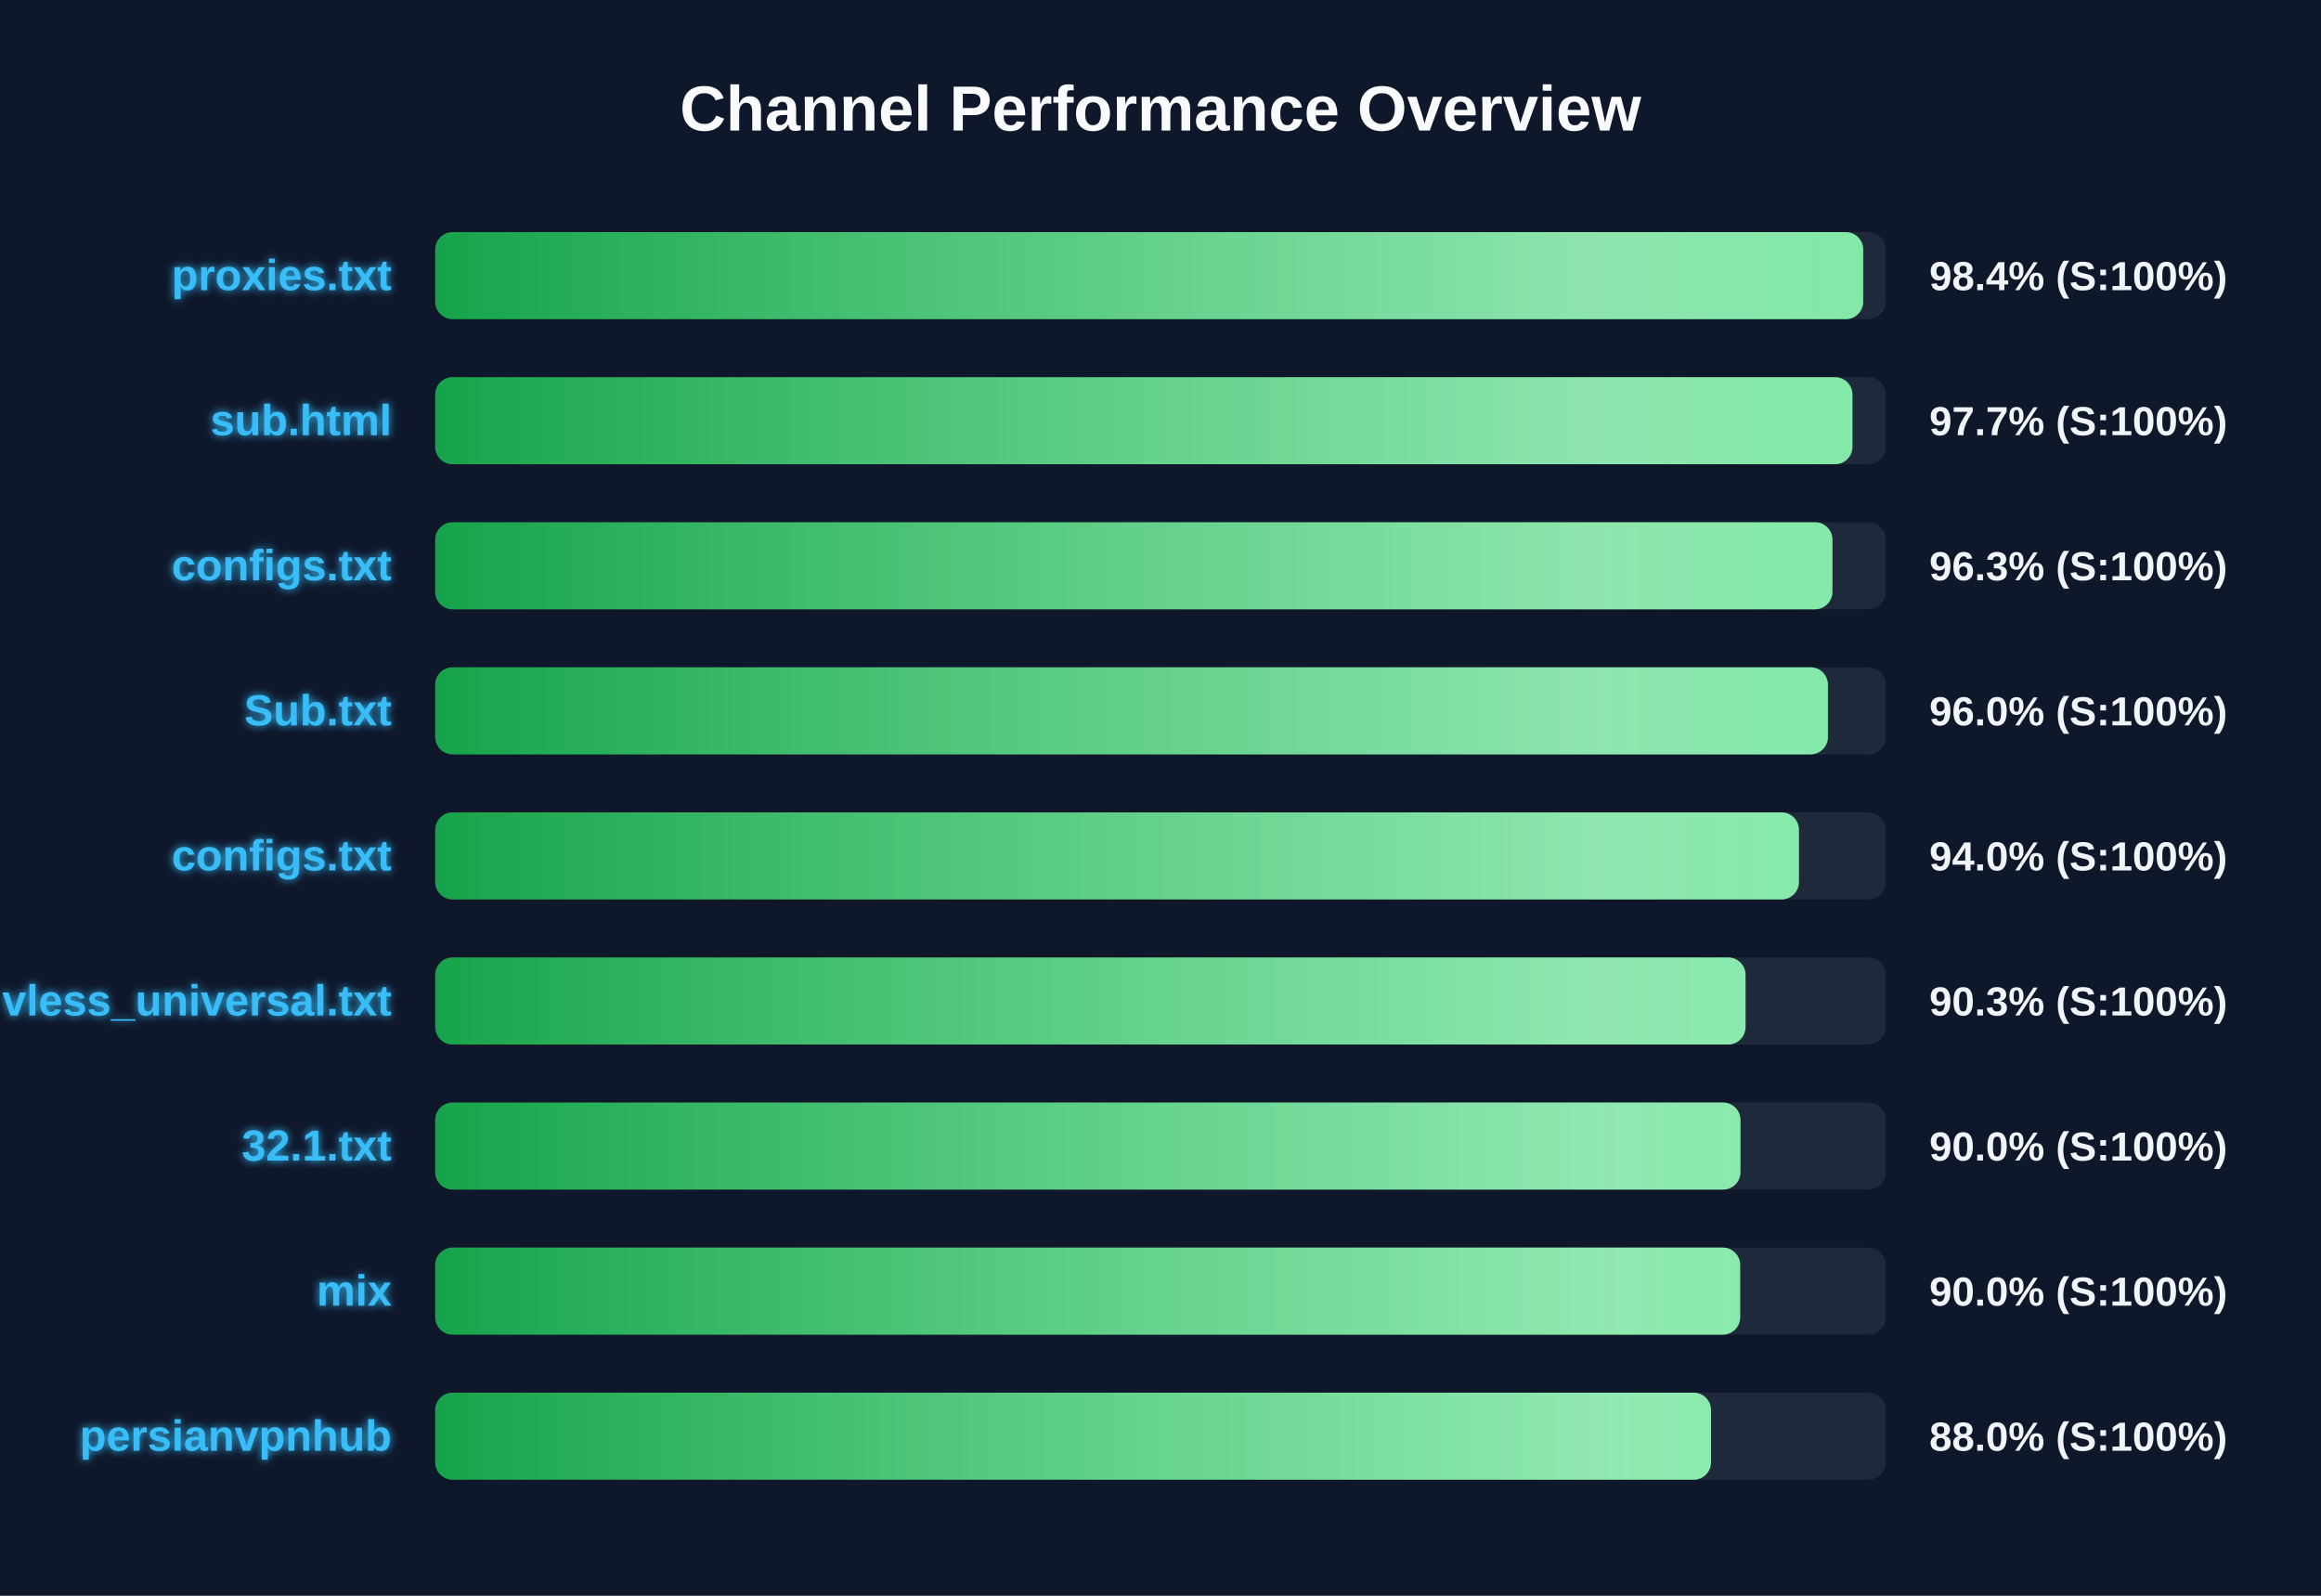
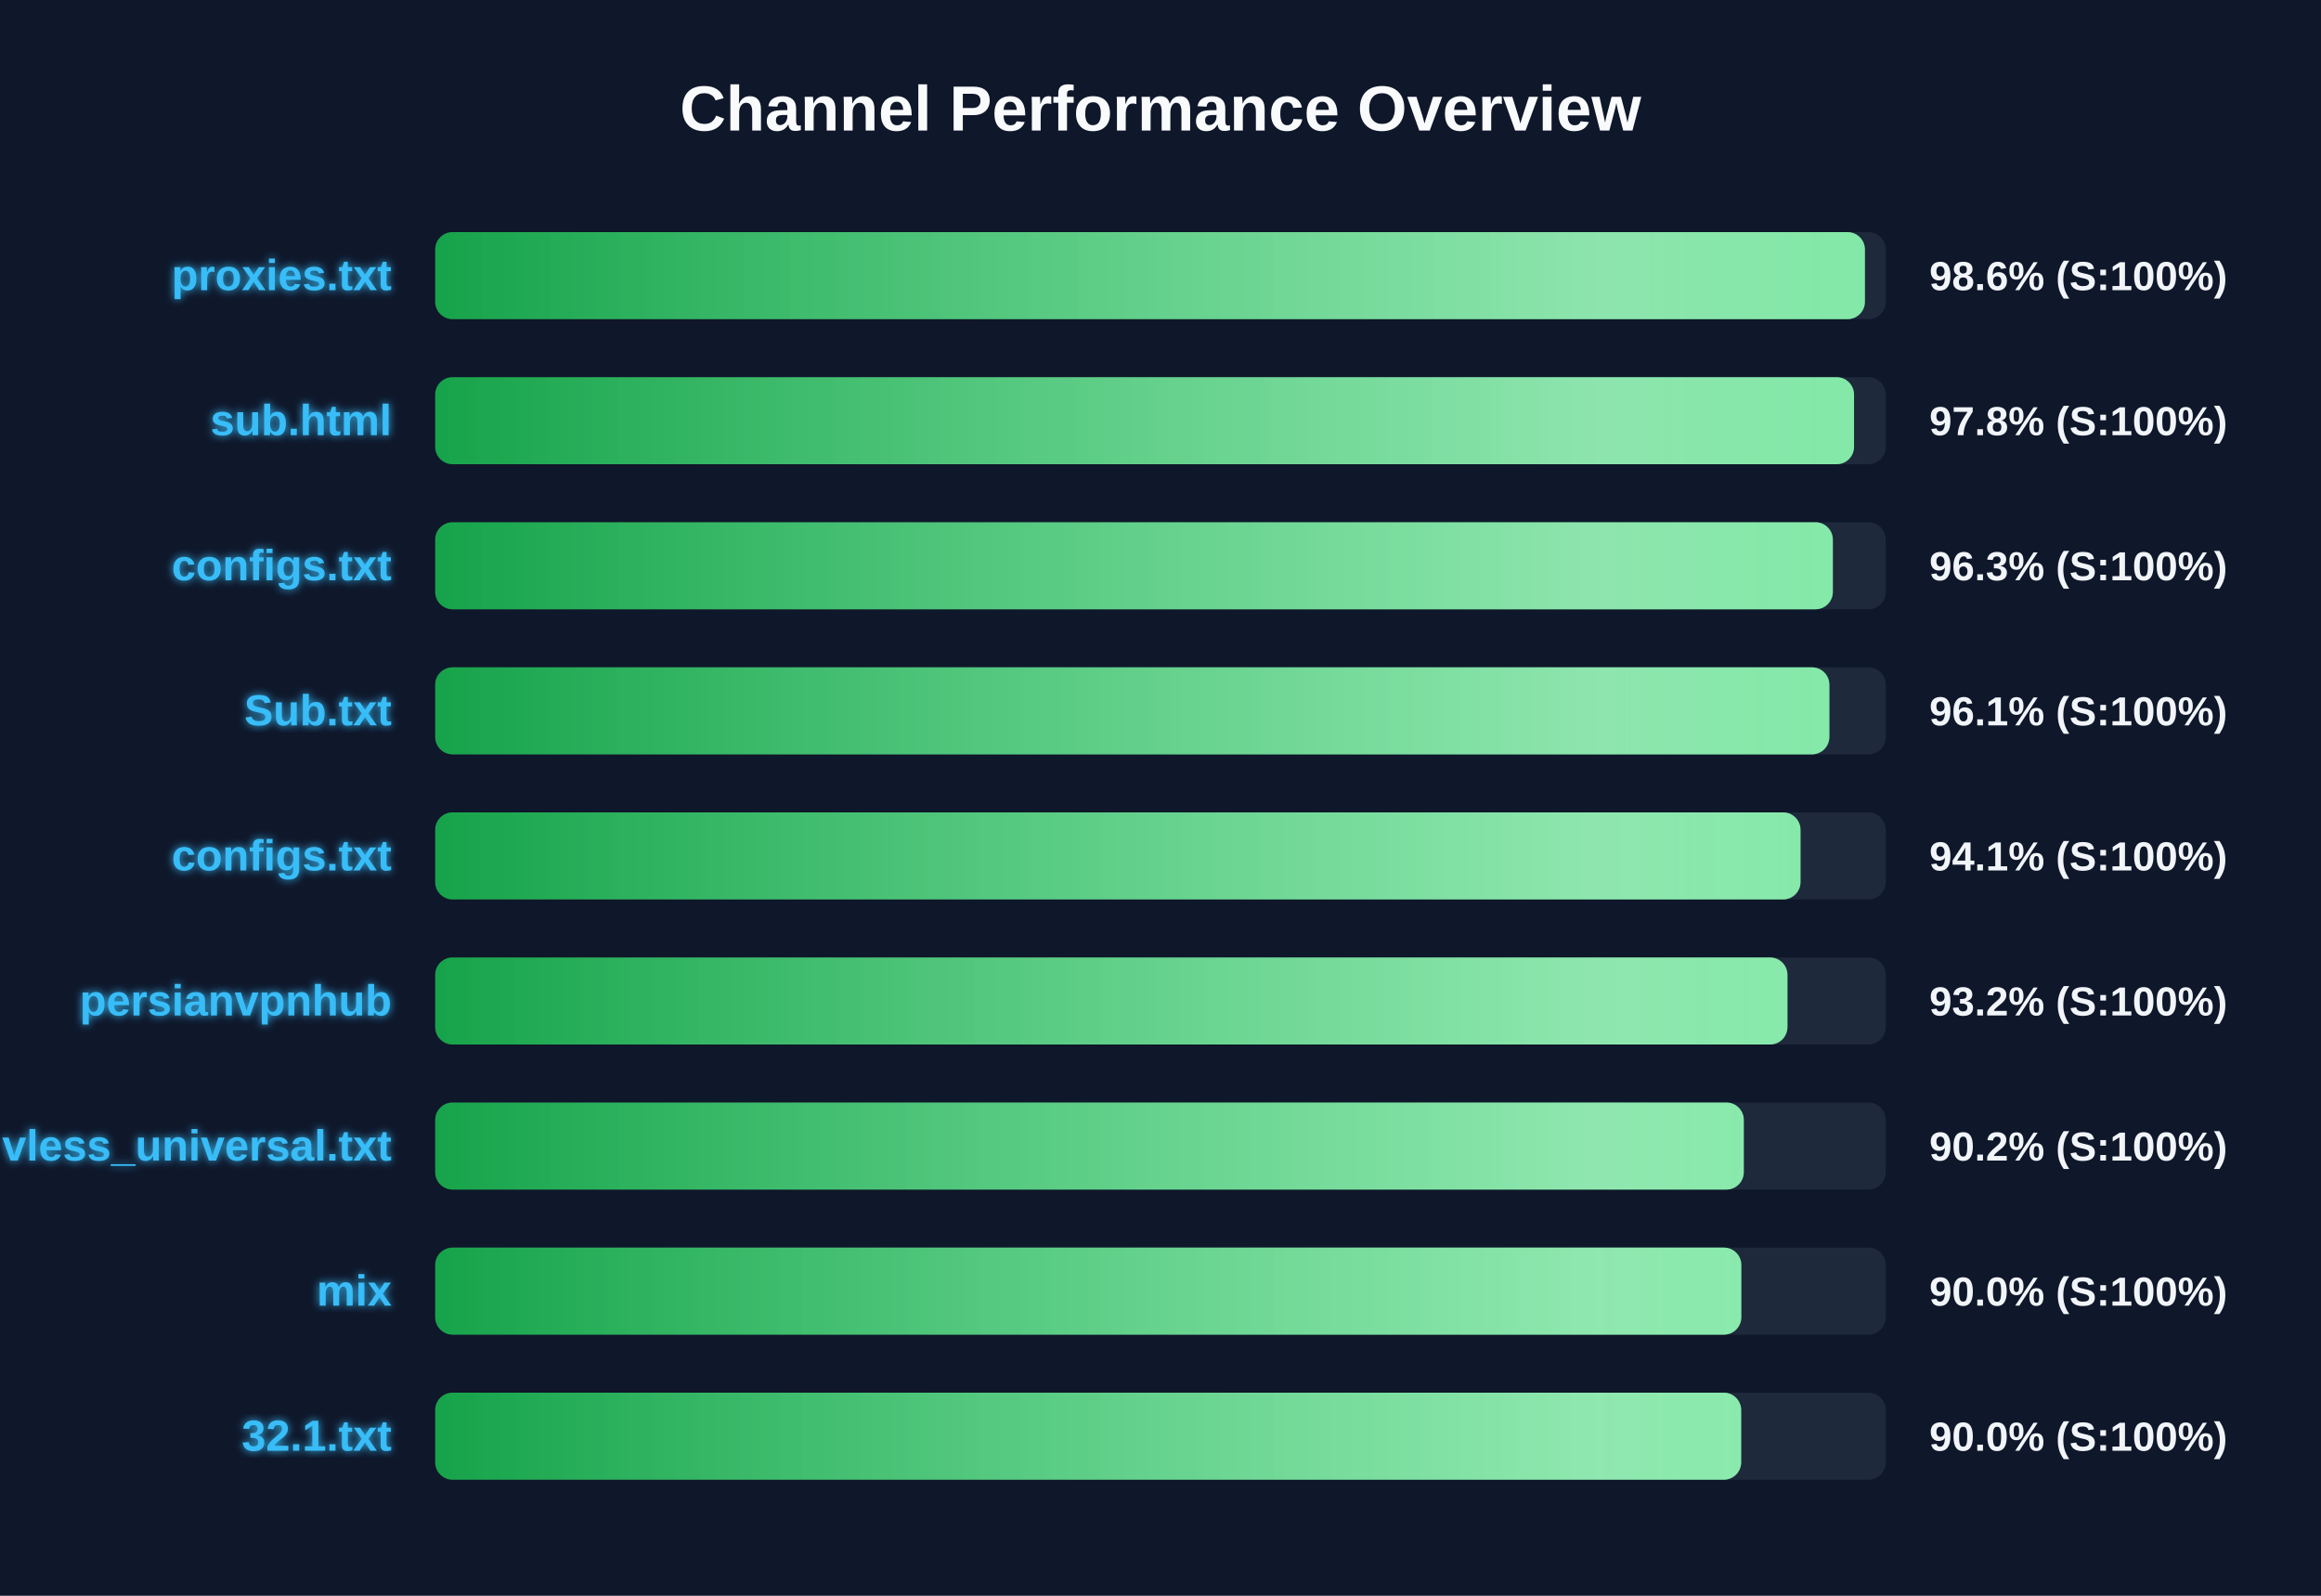
<svg xmlns="http://www.w3.org/2000/svg" width="800" height="550" version="1.1">
  <defs>
    <linearGradient id="grad-green" x1="0%" y1="0%" x2="100%" y2="0%">
      <stop offset="0%" stop-color="#16a34a" />
      <stop offset="100%" stop-color="#4ade80" />
    </linearGradient>
    <linearGradient id="grad-yellow" x1="0%" y1="0%" x2="100%" y2="0%">
      <stop offset="0%" stop-color="#ca8a04" />
      <stop offset="100%" stop-color="#fde047" />
    </linearGradient>
    <linearGradient id="grad-red" x1="0%" y1="0%" x2="100%" y2="0%">
      <stop offset="0%" stop-color="#dc2626" />
      <stop offset="100%" stop-color="#f87171" />
    </linearGradient>
    <linearGradient id="shimmer" x1="0%" y1="0%" x2="100%" y2="0%">
      <stop offset="0%" stop-color="rgba(255,255,255,0)" />
      <stop offset="50%" stop-color="rgba(255,255,255,0.4)" />
      <stop offset="100%" stop-color="rgba(255,255,255,0)" />
    </linearGradient>
    <filter id="glow" x="-20%" y="-20%" width="140%" height="140%">
      <feGaussianBlur stdDeviation="1.5" result="blur" />
      <feComposite in="SourceGraphic" in2="blur" operator="over" />
    </filter>
  </defs>
  <style>
        .bg-rect { fill: #0f172a; }
        .title { font: bold 22px 'Segoe UI', Arial, sans-serif; fill: #f8fafc; }
        .row { font: bold 15px 'Segoe UI', Arial, sans-serif; fill: #38bdf8; filter: url(#glow); }
        .score { font: bold 14px 'Segoe UI', Arial, sans-serif; fill: #f1f5f9; }
        @keyframes shimmer-anim {
            0% { transform: translateX(-100%); }
            100% { transform: translateX(200%); }
        }
        .shimmer-rect {
            animation: shimmer-anim 2.5s infinite linear;
        }
    </style>
  <rect width="100%" height="100%" class="bg-rect" />
  <text x="400" y="45" text-anchor="middle" class="title">Channel Performance Overview</text>
  <rect x="150" y="80" width="500" height="30" fill="#1e293b" rx="6" />
  <clipPath id="clip-0">
-     <rect x="150" y="80" width="492.2" height="30" rx="6" />
+     <rect x="150" y="80" width="492.8" height="30" rx="6" />
  </clipPath>
-   <rect x="150" y="80" width="492.2" height="30" fill="url(#grad-green)" rx="6" />
+   <rect x="150" y="80" width="492.8" height="30" fill="url(#grad-green)" rx="6" />
  <g clip-path="url(#clip-0)">
    <rect x="150" y="80" width="100%" height="30" fill="url(#shimmer)" class="shimmer-rect" />
  </g>
  <text x="135" y="100" text-anchor="end" class="row">proxies.txt</text>
-   <text x="665" y="100" text-anchor="start" class="score">98.4% (S:100%)</text>
+   <text x="665" y="100" text-anchor="start" class="score">98.6% (S:100%)</text>
  <rect x="150" y="130" width="500" height="30" fill="#1e293b" rx="6" />
  <clipPath id="clip-1">
-     <rect x="150" y="130" width="488.5" height="30" rx="6" />
+     <rect x="150" y="130" width="489.05" height="30" rx="6" />
  </clipPath>
-   <rect x="150" y="130" width="488.5" height="30" fill="url(#grad-green)" rx="6" />
+   <rect x="150" y="130" width="489.05" height="30" fill="url(#grad-green)" rx="6" />
  <g clip-path="url(#clip-1)">
    <rect x="150" y="130" width="100%" height="30" fill="url(#shimmer)" class="shimmer-rect" />
  </g>
  <text x="135" y="150" text-anchor="end" class="row">sub.html</text>
-   <text x="665" y="150" text-anchor="start" class="score">97.7% (S:100%)</text>
+   <text x="665" y="150" text-anchor="start" class="score">97.8% (S:100%)</text>
  <rect x="150" y="180" width="500" height="30" fill="#1e293b" rx="6" />
  <clipPath id="clip-2">
-     <rect x="150" y="180" width="481.6" height="30" rx="6" />
+     <rect x="150" y="180" width="481.75" height="30" rx="6" />
  </clipPath>
-   <rect x="150" y="180" width="481.6" height="30" fill="url(#grad-green)" rx="6" />
+   <rect x="150" y="180" width="481.75" height="30" fill="url(#grad-green)" rx="6" />
  <g clip-path="url(#clip-2)">
    <rect x="150" y="180" width="100%" height="30" fill="url(#shimmer)" class="shimmer-rect" />
  </g>
  <text x="135" y="200" text-anchor="end" class="row">configs.txt</text>
  <text x="665" y="200" text-anchor="start" class="score">96.3% (S:100%)</text>
  <rect x="150" y="230" width="500" height="30" fill="#1e293b" rx="6" />
  <clipPath id="clip-3">
-     <rect x="150" y="230" width="480.05" height="30" rx="6" />
+     <rect x="150" y="230" width="480.55" height="30" rx="6" />
  </clipPath>
-   <rect x="150" y="230" width="480.05" height="30" fill="url(#grad-green)" rx="6" />
+   <rect x="150" y="230" width="480.55" height="30" fill="url(#grad-green)" rx="6" />
  <g clip-path="url(#clip-3)">
    <rect x="150" y="230" width="100%" height="30" fill="url(#shimmer)" class="shimmer-rect" />
  </g>
  <text x="135" y="250" text-anchor="end" class="row">Sub.txt</text>
-   <text x="665" y="250" text-anchor="start" class="score">96.0% (S:100%)</text>
+   <text x="665" y="250" text-anchor="start" class="score">96.1% (S:100%)</text>
  <rect x="150" y="280" width="500" height="30" fill="#1e293b" rx="6" />
  <clipPath id="clip-4">
-     <rect x="150" y="280" width="470.05" height="30" rx="6" />
+     <rect x="150" y="280" width="470.6" height="30" rx="6" />
  </clipPath>
-   <rect x="150" y="280" width="470.05" height="30" fill="url(#grad-green)" rx="6" />
+   <rect x="150" y="280" width="470.6" height="30" fill="url(#grad-green)" rx="6" />
  <g clip-path="url(#clip-4)">
    <rect x="150" y="280" width="100%" height="30" fill="url(#shimmer)" class="shimmer-rect" />
  </g>
  <text x="135" y="300" text-anchor="end" class="row">configs.txt</text>
-   <text x="665" y="300" text-anchor="start" class="score">94.0% (S:100%)</text>
+   <text x="665" y="300" text-anchor="start" class="score">94.1% (S:100%)</text>
  <rect x="150" y="330" width="500" height="30" fill="#1e293b" rx="6" />
  <clipPath id="clip-5">
-     <rect x="150" y="330" width="451.65" height="30" rx="6" />
+     <rect x="150" y="330" width="466.1" height="30" rx="6" />
  </clipPath>
-   <rect x="150" y="330" width="451.65" height="30" fill="url(#grad-green)" rx="6" />
+   <rect x="150" y="330" width="466.1" height="30" fill="url(#grad-green)" rx="6" />
  <g clip-path="url(#clip-5)">
    <rect x="150" y="330" width="100%" height="30" fill="url(#shimmer)" class="shimmer-rect" />
  </g>
-   <text x="135" y="350" text-anchor="end" class="row">vless_universal.txt</text>
-   <text x="665" y="350" text-anchor="start" class="score">90.3% (S:100%)</text>
+   <text x="135" y="350" text-anchor="end" class="row">persianvpnhub</text>
+   <text x="665" y="350" text-anchor="start" class="score">93.2% (S:100%)</text>
  <rect x="150" y="380" width="500" height="30" fill="#1e293b" rx="6" />
  <clipPath id="clip-6">
-     <rect x="150" y="380" width="449.9" height="30" rx="6" />
+     <rect x="150" y="380" width="451.05" height="30" rx="6" />
  </clipPath>
-   <rect x="150" y="380" width="449.9" height="30" fill="url(#grad-green)" rx="6" />
+   <rect x="150" y="380" width="451.05" height="30" fill="url(#grad-green)" rx="6" />
  <g clip-path="url(#clip-6)">
    <rect x="150" y="380" width="100%" height="30" fill="url(#shimmer)" class="shimmer-rect" />
  </g>
-   <text x="135" y="400" text-anchor="end" class="row">32.1.txt</text>
-   <text x="665" y="400" text-anchor="start" class="score">90.0% (S:100%)</text>
+   <text x="135" y="400" text-anchor="end" class="row">vless_universal.txt</text>
+   <text x="665" y="400" text-anchor="start" class="score">90.2% (S:100%)</text>
  <rect x="150" y="430" width="500" height="30" fill="#1e293b" rx="6" />
  <clipPath id="clip-7">
-     <rect x="150" y="430" width="449.8" height="30" rx="6" />
+     <rect x="150" y="430" width="450.2" height="30" rx="6" />
  </clipPath>
-   <rect x="150" y="430" width="449.8" height="30" fill="url(#grad-green)" rx="6" />
+   <rect x="150" y="430" width="450.2" height="30" fill="url(#grad-green)" rx="6" />
  <g clip-path="url(#clip-7)">
    <rect x="150" y="430" width="100%" height="30" fill="url(#shimmer)" class="shimmer-rect" />
  </g>
  <text x="135" y="450" text-anchor="end" class="row">mix</text>
  <text x="665" y="450" text-anchor="start" class="score">90.0% (S:100%)</text>
  <rect x="150" y="480" width="500" height="30" fill="#1e293b" rx="6" />
  <clipPath id="clip-8">
-     <rect x="150" y="480" width="439.75" height="30" rx="6" />
+     <rect x="150" y="480" width="450.15" height="30" rx="6" />
  </clipPath>
-   <rect x="150" y="480" width="439.75" height="30" fill="url(#grad-green)" rx="6" />
+   <rect x="150" y="480" width="450.15" height="30" fill="url(#grad-green)" rx="6" />
  <g clip-path="url(#clip-8)">
    <rect x="150" y="480" width="100%" height="30" fill="url(#shimmer)" class="shimmer-rect" />
  </g>
-   <text x="135" y="500" text-anchor="end" class="row">persianvpnhub</text>
-   <text x="665" y="500" text-anchor="start" class="score">88.0% (S:100%)</text>
+   <text x="135" y="500" text-anchor="end" class="row">32.1.txt</text>
+   <text x="665" y="500" text-anchor="start" class="score">90.0% (S:100%)</text>
</svg>
